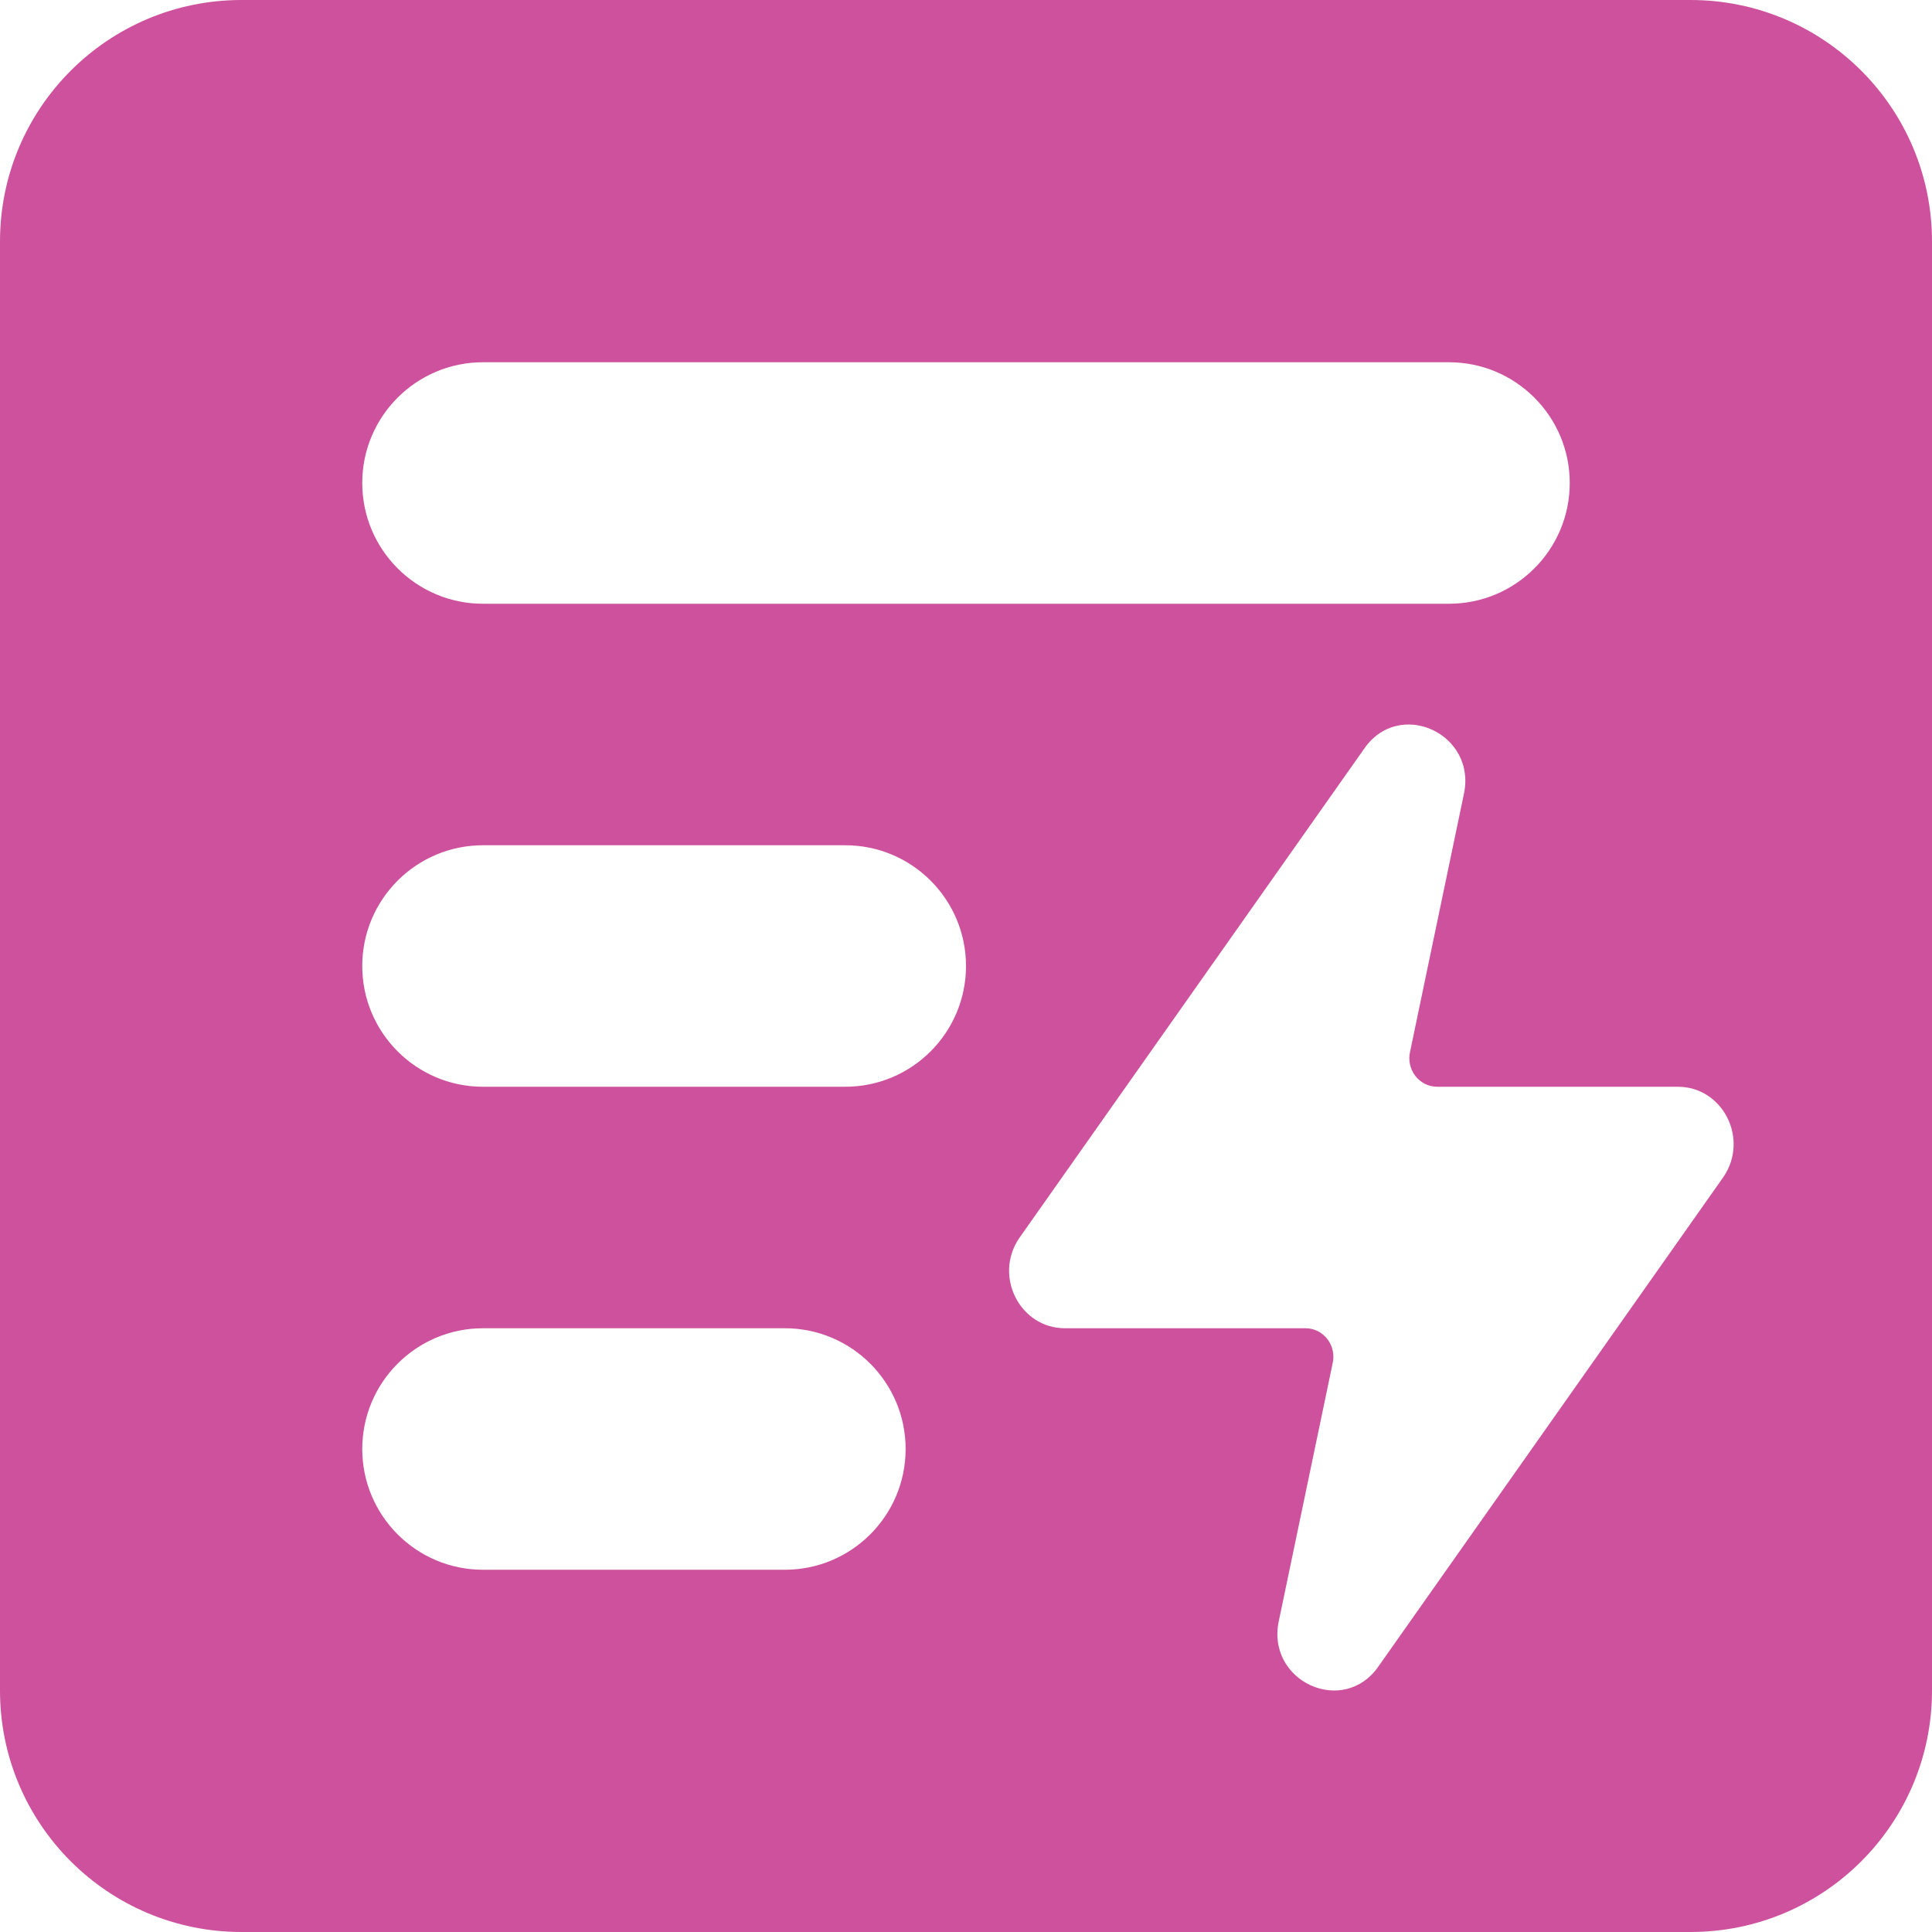
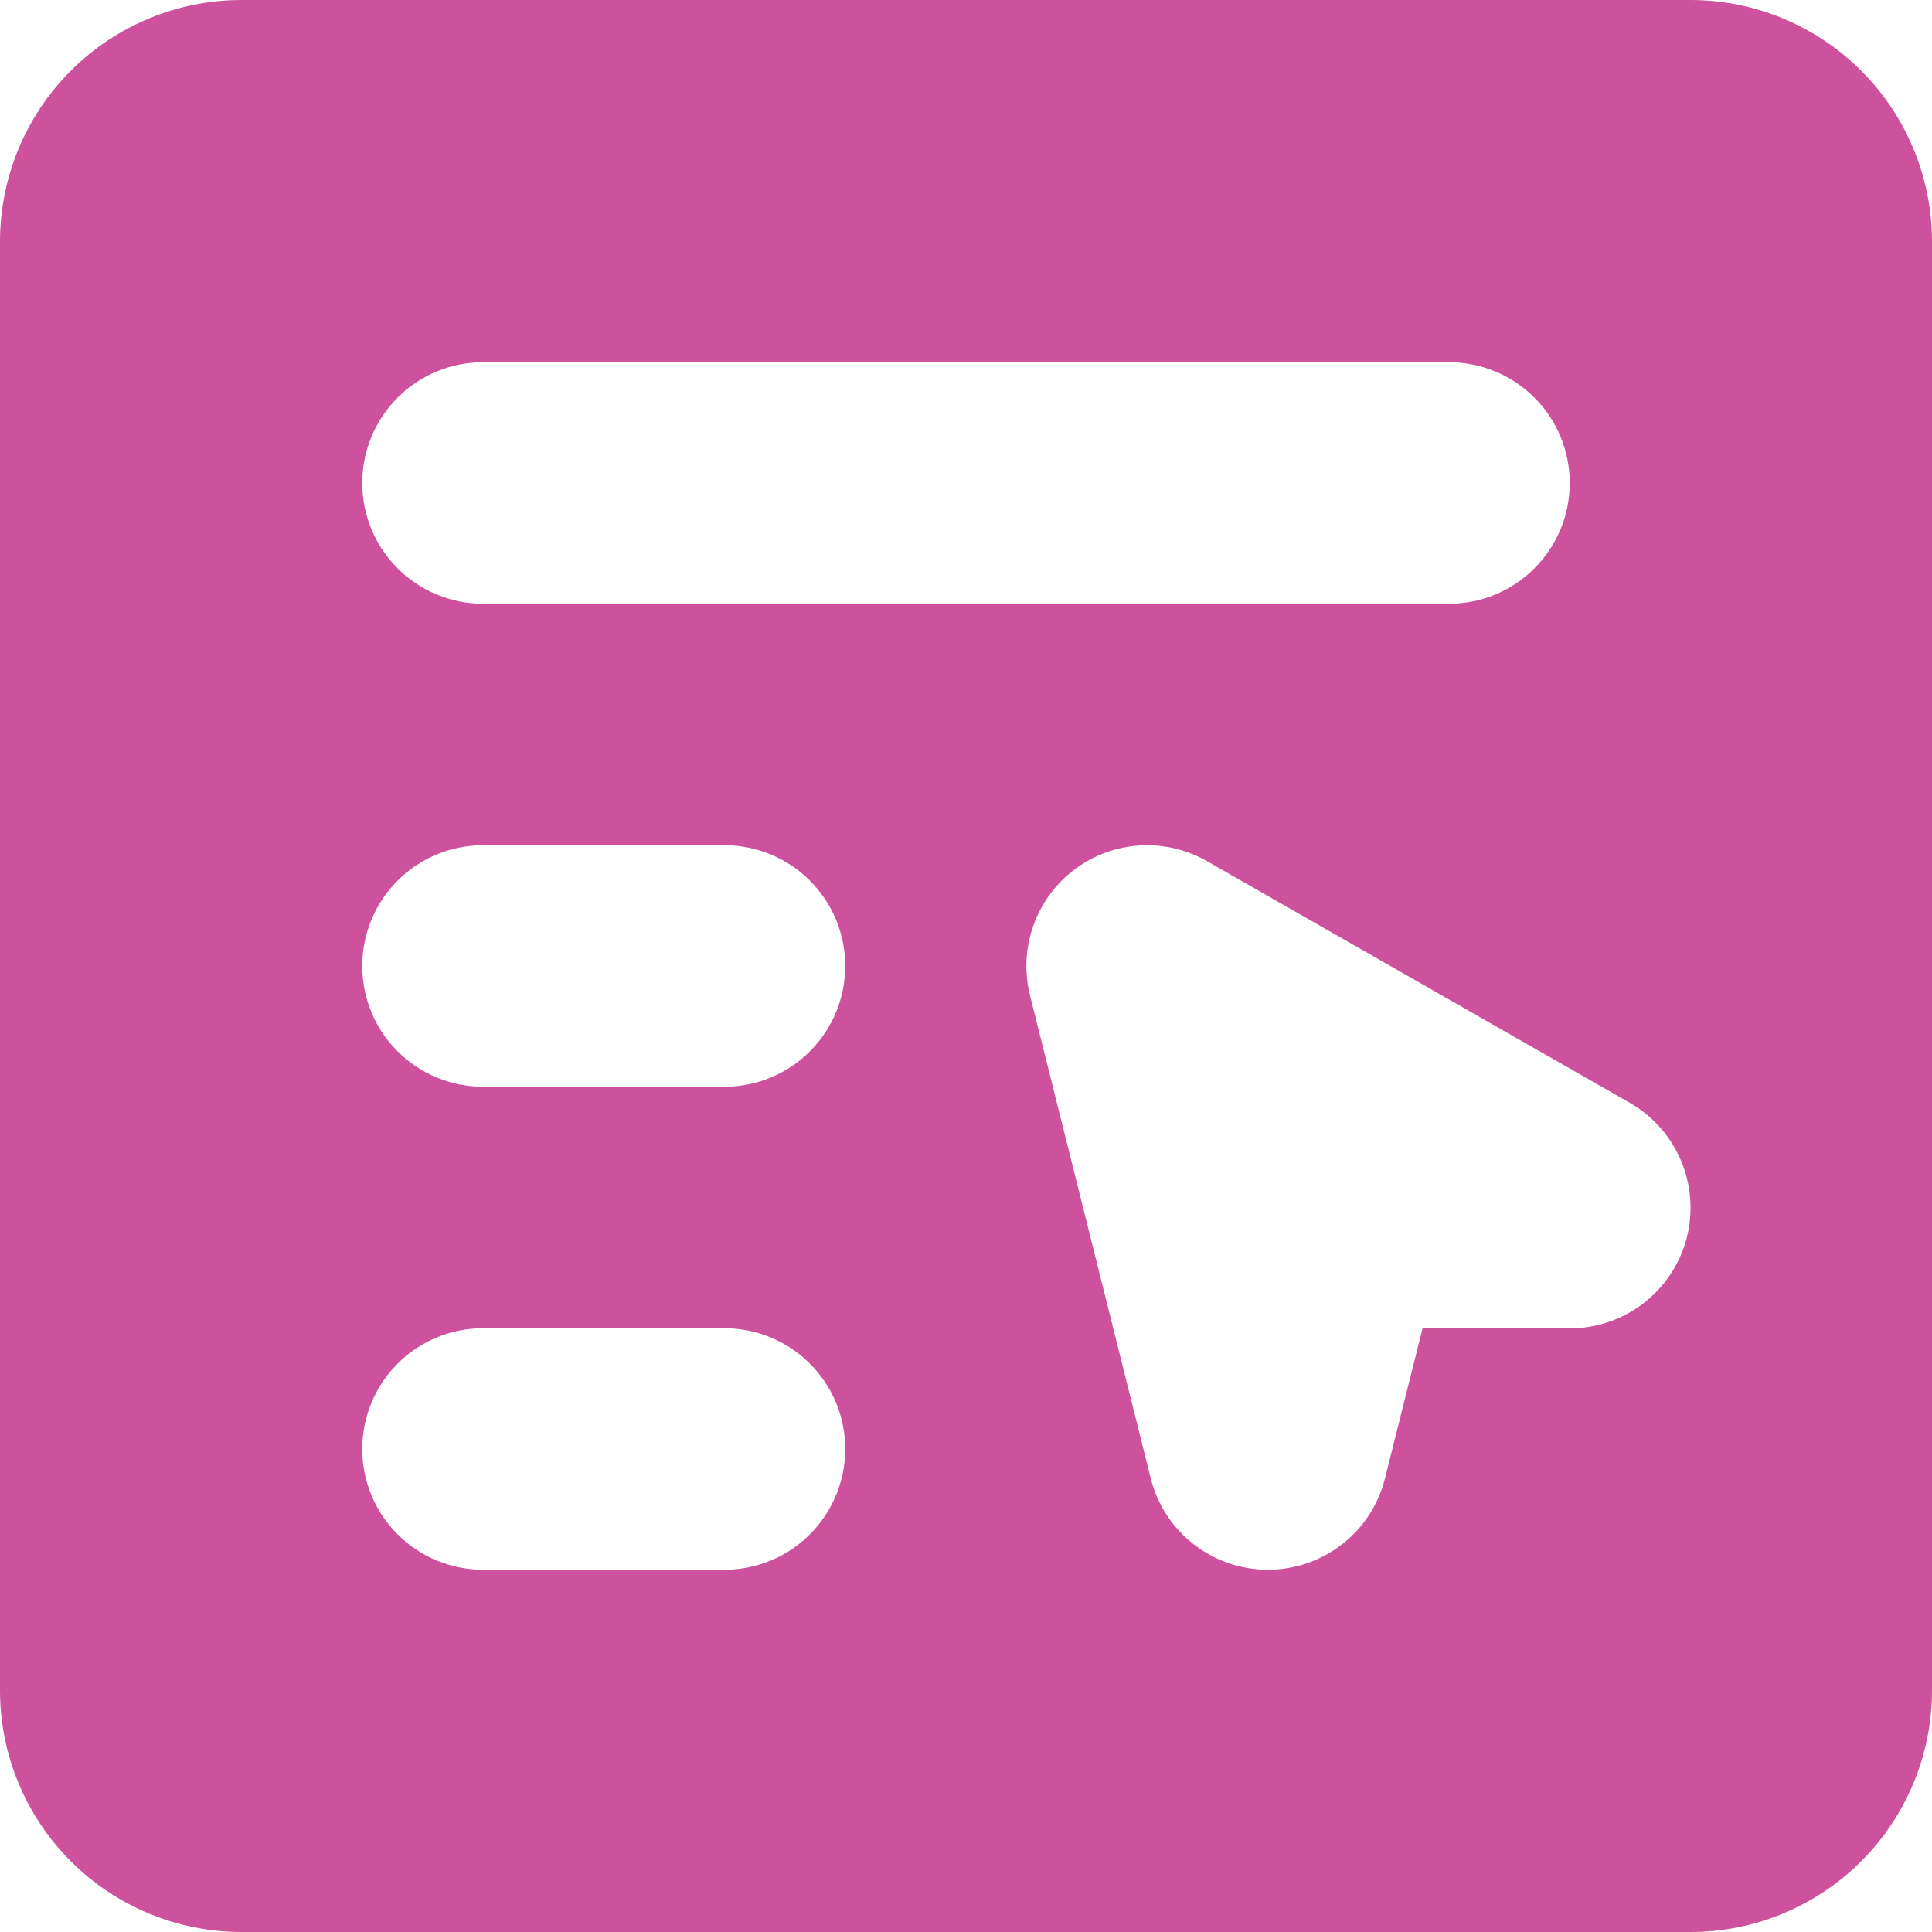
- <svg xmlns="http://www.w3.org/2000/svg" width="16" height="16" viewBox="0 0 16 16" fill="none">
-   <path fill-rule="evenodd" clip-rule="evenodd" d="M14 0H2C0.895 0 0 0.895 0 2V14C0 15.105 0.895 16 2 16H14C15.105 16 16 15.105 16 14V2C16 0.895 15.105 0 14 0ZM3 4C3 3.448 3.448 3 4 3H12C12.552 3 13 3.448 13 4C13 4.552 12.552 5 12 5H4C3.448 5 3 4.552 3 4ZM3 8C3 7.448 3.448 7 4 7H7C7.552 7 8 7.448 8 8C8 8.552 7.552 9 7 9H4C3.448 9 3 8.552 3 8ZM3 12C3 11.448 3.448 11 4 11H6.5C7.052 11 7.5 11.448 7.5 12C7.5 12.552 7.052 13 6.5 13H4C3.448 13 3 12.552 3 12ZM11.293 6.207L8.439 10.256C8.228 10.571 8.448 11 8.819 11H10.812C10.961 11 11.071 11.143 11.036 11.292L10.593 13.413C10.474 13.924 11.131 14.225 11.421 13.793L14.275 9.744C14.486 9.429 14.267 9 13.895 9H11.902C11.753 9 11.643 8.857 11.678 8.708L12.121 6.587C12.24 6.076 11.583 5.775 11.293 6.207Z" fill="#CD519D" />
+ <svg xmlns="http://www.w3.org/2000/svg" height="16" viewBox="0 0 16 16" width="16" fill="none">
+   <path clip-rule="evenodd" d="m2 0h12c.53 0 1.039.211 1.414.586.375.375.586.884.586 1.414v12c0 .53-.211 1.039-.586 1.414s-.884.586-1.414.586h-12c-.53 0-1.039-.211-1.414-.586-.375-.375-.586-.884-.586-1.414v-12c0-.53.211-1.039.586-1.414.375-.375.884-.586 1.414-.586zm1.293 3.293c-.188.188-.293.442-.293.707s.105.52.293.707c.188.188.442.293.707.293h8c.265 0 .52-.105.707-.293.188-.188.293-.442.293-.707s-.105-.52-.293-.707c-.188-.188-.442-.293-.707-.293h-8c-.265 0-.52.105-.707.293zm0 4c-.188.188-.293.442-.293.707s.105.52.293.707c.188.188.442.293.707.293h2c.265 0 .52-.105.707-.293.188-.188.293-.442.293-.707s-.105-.52-.293-.707c-.188-.188-.442-.293-.707-.293h-2c-.265 0-.52.105-.707.293zm0 4c-.188.188-.293.442-.293.707s.105.52.293.707c.188.188.442.293.707.293h2c.265 0 .52-.105.707-.293.188-.188.293-.442.293-.707s-.105-.52-.293-.707c-.188-.188-.442-.293-.707-.293h-2c-.265 0-.52.105-.707.293zm6.703-4.161c-.348-.199-.781-.171-1.1.071s-.463.651-.366 1.04l1 4c.111.445.511.757.97.757.459 0 .859-.312.97-.757l.311-1.242h1.219c.453 0 .85-.305.967-.743.116-.438-.077-.9-.47-1.125z" fill="#cd519d" fill-rule="evenodd" />
</svg>
